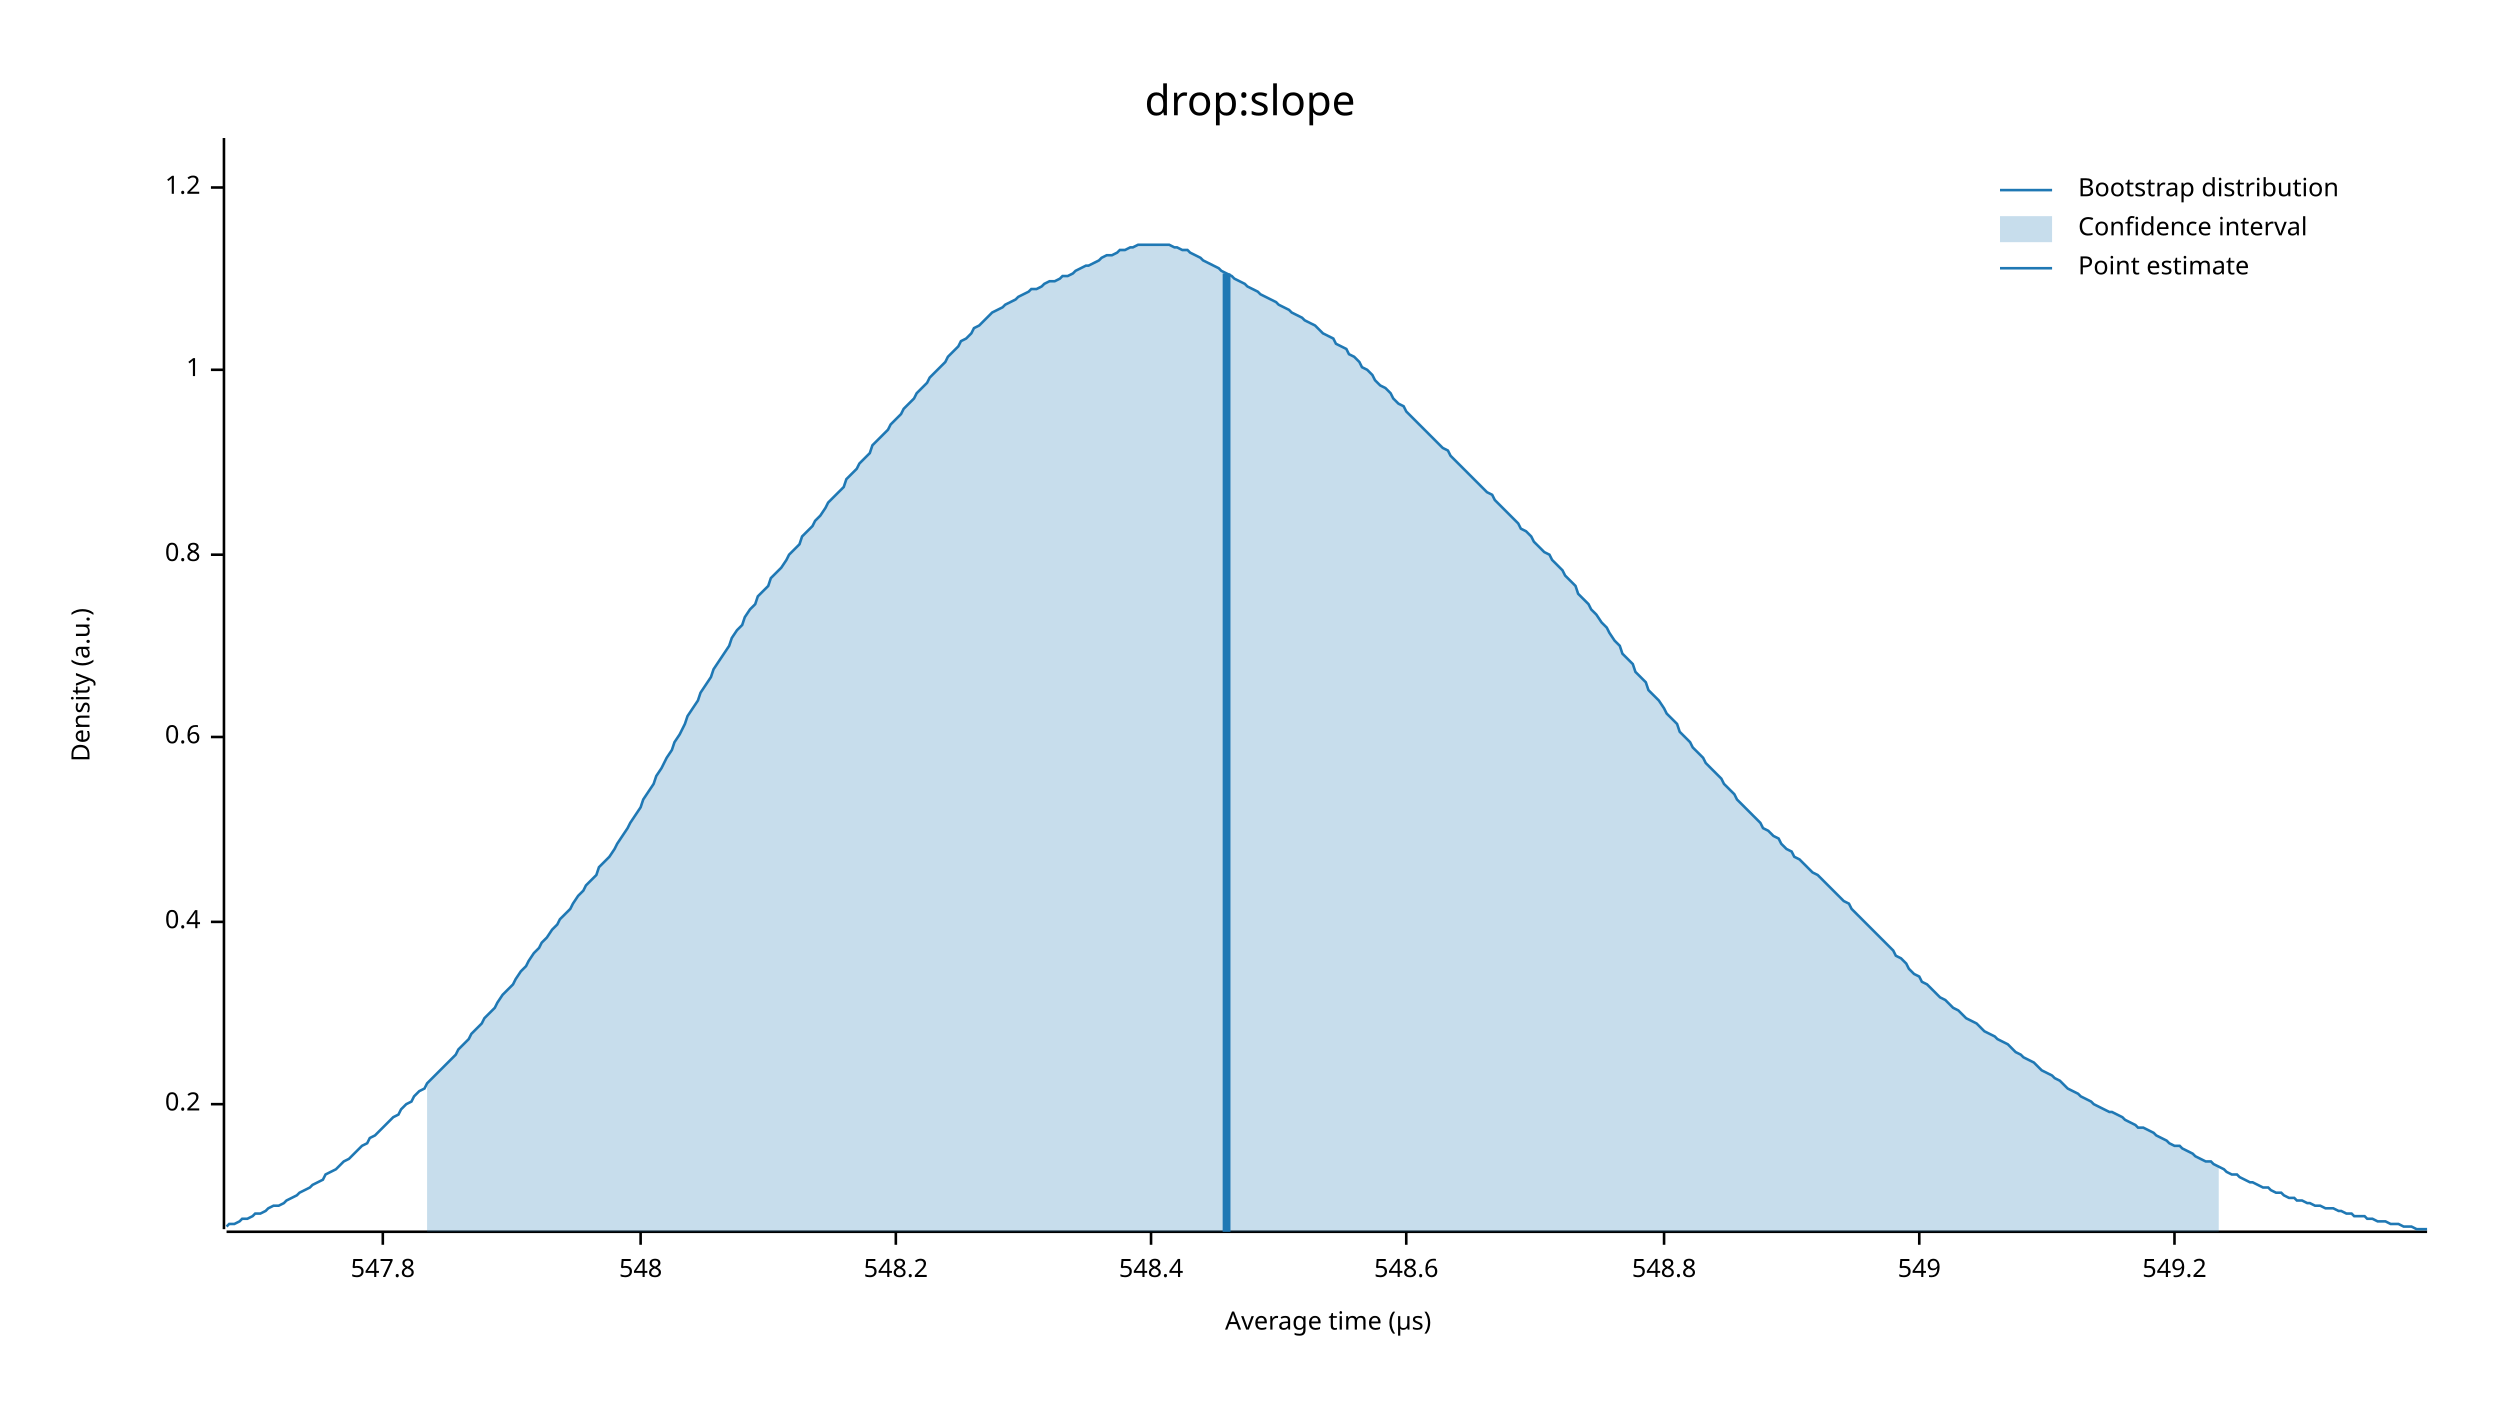
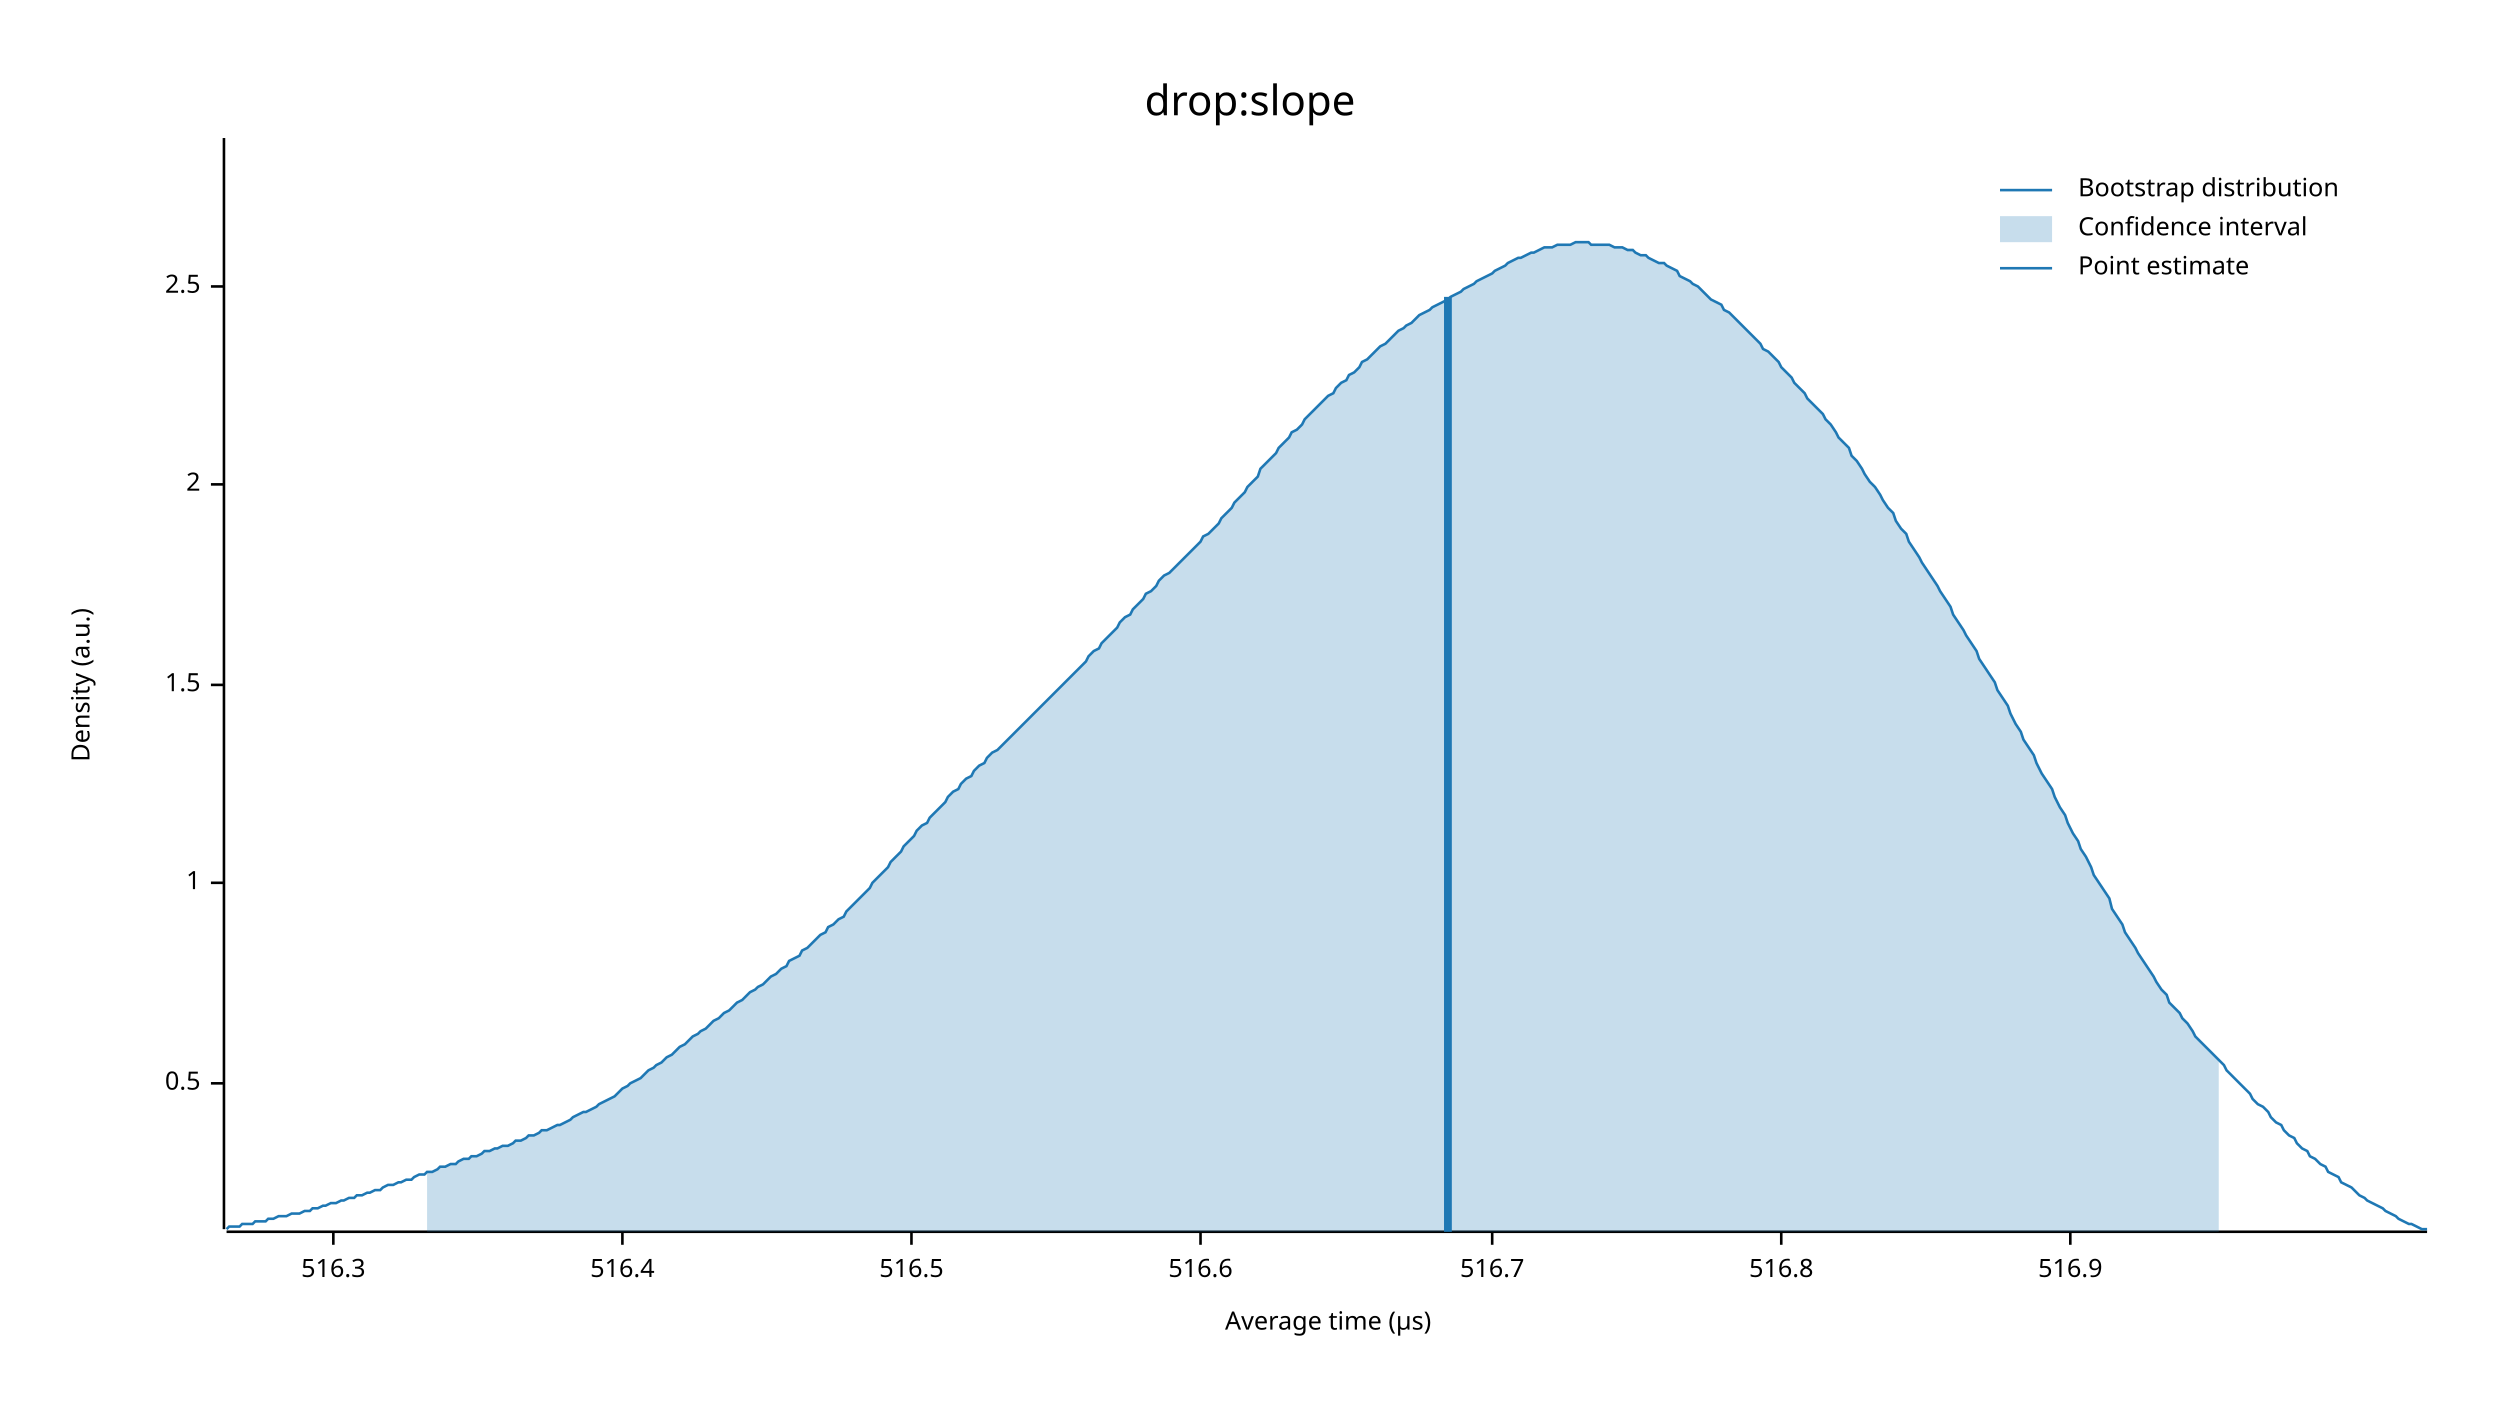
<svg xmlns="http://www.w3.org/2000/svg" width="960" height="540" viewBox="0 0 960 540">
  <text x="480" y="32" dy="0.76em" text-anchor="middle" font-family="sans-serif" font-size="16.129" opacity="1" fill="#000000">
drop:slope
</text>
  <text x="27" y="263" dy="0.76em" text-anchor="middle" font-family="sans-serif" font-size="9.677" opacity="1" fill="#000000" transform="rotate(270, 27, 263)">
Density (a.u.)
</text>
  <text x="510" y="513" dy="-0.5ex" text-anchor="middle" font-family="sans-serif" font-size="9.677" opacity="1" fill="#000000">
Average time (µs)
</text>
  <polyline fill="none" opacity="1" stroke="#000000" stroke-width="1" points="86,53 86,472 " />
-   <text x="77" y="424" dy="0.5ex" text-anchor="end" font-family="sans-serif" font-size="9.677" opacity="1" fill="#000000">
- 0.2
+   <text x="77" y="416" dy="0.5ex" text-anchor="end" font-family="sans-serif" font-size="9.677" opacity="1" fill="#000000">
+ 0.5
</text>
-   <polyline fill="none" opacity="1" stroke="#000000" stroke-width="1" points="81,424 86,424 " />
-   <text x="77" y="354" dy="0.5ex" text-anchor="end" font-family="sans-serif" font-size="9.677" opacity="1" fill="#000000">
- 0.4
- </text>
-   <polyline fill="none" opacity="1" stroke="#000000" stroke-width="1" points="81,354 86,354 " />
-   <text x="77" y="283" dy="0.5ex" text-anchor="end" font-family="sans-serif" font-size="9.677" opacity="1" fill="#000000">
- 0.6
- </text>
-   <polyline fill="none" opacity="1" stroke="#000000" stroke-width="1" points="81,283 86,283 " />
-   <text x="77" y="213" dy="0.5ex" text-anchor="end" font-family="sans-serif" font-size="9.677" opacity="1" fill="#000000">
- 0.8
- </text>
-   <polyline fill="none" opacity="1" stroke="#000000" stroke-width="1" points="81,213 86,213 " />
-   <text x="77" y="142" dy="0.5ex" text-anchor="end" font-family="sans-serif" font-size="9.677" opacity="1" fill="#000000">
+   <polyline fill="none" opacity="1" stroke="#000000" stroke-width="1" points="81,416 86,416 " />
+   <text x="77" y="339" dy="0.5ex" text-anchor="end" font-family="sans-serif" font-size="9.677" opacity="1" fill="#000000">
1
</text>
-   <polyline fill="none" opacity="1" stroke="#000000" stroke-width="1" points="81,142 86,142 " />
-   <text x="77" y="72" dy="0.5ex" text-anchor="end" font-family="sans-serif" font-size="9.677" opacity="1" fill="#000000">
- 1.2
+   <polyline fill="none" opacity="1" stroke="#000000" stroke-width="1" points="81,339 86,339 " />
+   <text x="77" y="263" dy="0.5ex" text-anchor="end" font-family="sans-serif" font-size="9.677" opacity="1" fill="#000000">
+ 1.5
</text>
-   <polyline fill="none" opacity="1" stroke="#000000" stroke-width="1" points="81,72 86,72 " />
+   <polyline fill="none" opacity="1" stroke="#000000" stroke-width="1" points="81,263 86,263 " />
+   <text x="77" y="186" dy="0.5ex" text-anchor="end" font-family="sans-serif" font-size="9.677" opacity="1" fill="#000000">
+ 2
+ </text>
+   <polyline fill="none" opacity="1" stroke="#000000" stroke-width="1" points="81,186 86,186 " />
+   <text x="77" y="110" dy="0.5ex" text-anchor="end" font-family="sans-serif" font-size="9.677" opacity="1" fill="#000000">
+ 2.5
+ </text>
+   <polyline fill="none" opacity="1" stroke="#000000" stroke-width="1" points="81,110 86,110 " />
  <polyline fill="none" opacity="1" stroke="#000000" stroke-width="1" points="87,473 932,473 " />
-   <text x="147" y="483" dy="0.76em" text-anchor="middle" font-family="sans-serif" font-size="9.677" opacity="1" fill="#000000">
- 547.8
+   <text x="128" y="483" dy="0.76em" text-anchor="middle" font-family="sans-serif" font-size="9.677" opacity="1" fill="#000000">
+ 516.3
</text>
-   <polyline fill="none" opacity="1" stroke="#000000" stroke-width="1" points="147,473 147,478 " />
-   <text x="246" y="483" dy="0.76em" text-anchor="middle" font-family="sans-serif" font-size="9.677" opacity="1" fill="#000000">
- 548
+   <polyline fill="none" opacity="1" stroke="#000000" stroke-width="1" points="128,473 128,478 " />
+   <text x="239" y="483" dy="0.76em" text-anchor="middle" font-family="sans-serif" font-size="9.677" opacity="1" fill="#000000">
+ 516.4
</text>
-   <polyline fill="none" opacity="1" stroke="#000000" stroke-width="1" points="246,473 246,478 " />
-   <text x="344" y="483" dy="0.76em" text-anchor="middle" font-family="sans-serif" font-size="9.677" opacity="1" fill="#000000">
- 548.2
+   <polyline fill="none" opacity="1" stroke="#000000" stroke-width="1" points="239,473 239,478 " />
+   <text x="350" y="483" dy="0.76em" text-anchor="middle" font-family="sans-serif" font-size="9.677" opacity="1" fill="#000000">
+ 516.5
</text>
-   <polyline fill="none" opacity="1" stroke="#000000" stroke-width="1" points="344,473 344,478 " />
-   <text x="442" y="483" dy="0.76em" text-anchor="middle" font-family="sans-serif" font-size="9.677" opacity="1" fill="#000000">
- 548.4
+   <polyline fill="none" opacity="1" stroke="#000000" stroke-width="1" points="350,473 350,478 " />
+   <text x="461" y="483" dy="0.76em" text-anchor="middle" font-family="sans-serif" font-size="9.677" opacity="1" fill="#000000">
+ 516.6
</text>
-   <polyline fill="none" opacity="1" stroke="#000000" stroke-width="1" points="442,473 442,478 " />
-   <text x="540" y="483" dy="0.76em" text-anchor="middle" font-family="sans-serif" font-size="9.677" opacity="1" fill="#000000">
- 548.6
+   <polyline fill="none" opacity="1" stroke="#000000" stroke-width="1" points="461,473 461,478 " />
+   <text x="573" y="483" dy="0.76em" text-anchor="middle" font-family="sans-serif" font-size="9.677" opacity="1" fill="#000000">
+ 516.7
</text>
-   <polyline fill="none" opacity="1" stroke="#000000" stroke-width="1" points="540,473 540,478 " />
-   <text x="639" y="483" dy="0.76em" text-anchor="middle" font-family="sans-serif" font-size="9.677" opacity="1" fill="#000000">
- 548.8
+   <polyline fill="none" opacity="1" stroke="#000000" stroke-width="1" points="573,473 573,478 " />
+   <text x="684" y="483" dy="0.76em" text-anchor="middle" font-family="sans-serif" font-size="9.677" opacity="1" fill="#000000">
+ 516.8
</text>
-   <polyline fill="none" opacity="1" stroke="#000000" stroke-width="1" points="639,473 639,478 " />
-   <text x="737" y="483" dy="0.76em" text-anchor="middle" font-family="sans-serif" font-size="9.677" opacity="1" fill="#000000">
- 549
+   <polyline fill="none" opacity="1" stroke="#000000" stroke-width="1" points="684,473 684,478 " />
+   <text x="795" y="483" dy="0.76em" text-anchor="middle" font-family="sans-serif" font-size="9.677" opacity="1" fill="#000000">
+ 516.9
</text>
-   <polyline fill="none" opacity="1" stroke="#000000" stroke-width="1" points="737,473 737,478 " />
-   <text x="835" y="483" dy="0.76em" text-anchor="middle" font-family="sans-serif" font-size="9.677" opacity="1" fill="#000000">
- 549.2
- </text>
-   <polyline fill="none" opacity="1" stroke="#000000" stroke-width="1" points="835,473 835,478 " />
-   <polyline fill="none" opacity="1" stroke="#1F78B4" stroke-width="1" points="87,471 88,470 90,470 92,469 93,468 95,468 97,467 98,466 100,466 102,465 103,464 105,463 107,463 109,462 110,461 112,460 114,459 115,458 117,457 119,456 120,455 122,454 124,453 125,451 127,450 129,449 131,447 132,446 134,445 136,443 137,442 139,440 141,439 142,437 144,436 146,434 147,433 149,431 151,429 153,428 154,426 156,424 158,423 159,421 161,419 163,418 164,416 166,414 168,412 169,411 171,409 173,407 175,405 176,403 178,401 180,399 181,397 183,395 185,393 186,391 188,389 190,387 191,385 193,382 195,380 197,378 198,376 200,373 202,371 203,369 205,366 207,364 208,362 210,360 212,357 214,355 215,353 217,351 219,349 220,347 222,344 224,342 225,340 227,338 229,336 230,333 232,331 234,329 236,326 237,324 239,321 241,318 242,316 244,313 246,310 247,307 249,304 251,301 252,298 254,295 256,291 258,288 259,285 261,282 263,278 264,275 266,272 268,269 269,266 271,263 273,260 274,257 276,254 278,251 280,248 281,245 283,242 285,240 286,237 288,234 290,232 291,229 293,227 295,225 296,222 298,220 300,218 302,215 303,213 305,211 307,209 308,206 310,204 312,202 313,200 315,198 317,195 318,193 320,191 322,189 324,187 325,184 327,182 329,180 330,178 332,176 334,174 335,171 337,169 339,167 341,165 342,163 344,161 346,159 347,157 349,155 351,153 352,151 354,149 356,147 357,145 359,143 361,141 363,139 364,137 366,135 368,133 369,131 371,130 373,128 374,126 376,125 378,123 379,122 381,120 383,119 385,118 386,117 388,116 390,115 391,114 393,113 395,112 396,111 398,111 400,110 401,109 403,108 405,108 407,107 408,106 410,106 412,105 413,104 415,103 417,102 418,102 420,101 422,100 423,99 425,98 427,98 429,97 430,96 432,96 434,95 435,95 437,94 439,94 440,94 442,94 444,94 445,94 447,94 449,94 451,95 452,95 454,96 456,96 457,97 459,98 461,99 462,100 464,101 466,102 468,103 469,104 471,105 473,106 474,107 476,108 478,109 479,110 481,111 483,112 484,113 486,114 488,115 490,116 491,117 493,118 495,119 496,120 498,121 500,122 501,123 503,124 505,125 506,126 508,128 510,129 512,130 513,132 515,133 517,134 518,136 520,137 522,139 523,141 525,142 527,144 528,146 530,148 532,149 534,151 535,153 537,155 539,156 540,158 542,160 544,162 545,163 547,165 549,167 550,168 552,170 554,172 556,173 557,175 559,177 561,179 562,180 564,182 566,184 567,185 569,187 571,189 573,190 574,192 576,194 578,196 579,197 581,199 583,201 584,203 586,204 588,206 589,208 591,210 593,212 595,213 596,215 598,217 600,219 601,221 603,223 605,225 606,228 608,230 610,232 611,234 613,236 615,239 617,241 618,243 620,246 622,248 623,251 625,253 627,255 628,258 630,260 632,262 633,265 635,267 637,269 639,272 640,274 642,276 644,278 645,281 647,283 649,285 650,287 652,289 654,291 655,293 657,295 659,297 661,299 662,301 664,303 666,305 667,307 669,309 671,311 672,312 674,314 676,316 677,318 679,319 681,321 683,322 684,324 686,326 688,327 689,329 691,330 693,332 694,333 696,335 698,336 700,338 701,339 703,341 705,343 706,344 708,346 710,347 711,349 713,351 715,353 716,354 718,356 720,358 722,360 723,361 725,363 727,365 728,367 730,368 732,370 733,372 735,374 737,375 738,377 740,378 742,380 744,382 745,383 747,384 749,386 750,387 752,388 754,390 755,391 757,392 759,393 760,394 762,396 764,397 766,398 767,399 769,400 771,401 772,402 774,404 776,405 777,406 779,407 781,408 782,409 784,411 786,412 788,413 789,414 791,415 793,417 794,418 796,419 798,420 799,421 801,422 803,423 804,424 806,425 808,426 810,427 811,427 813,428 815,429 816,430 818,431 820,432 821,433 823,433 825,434 827,435 828,436 830,437 832,438 833,439 835,440 837,440 838,441 840,442 842,443 843,444 845,445 847,446 849,446 850,447 852,448 854,449 855,450 857,451 859,451 860,452 862,453 864,454 865,454 867,455 869,456 871,456 872,457 874,458 876,458 877,459 879,460 881,460 882,461 884,461 886,462 887,462 889,463 891,463 893,464 894,464 896,464 898,465 899,465 901,466 903,466 904,467 906,467 908,467 909,468 911,468 913,469 915,469 916,469 918,470 920,470 921,470 923,471 925,471 926,471 928,472 930,472 932,472 " />
-   <polygon opacity="0.25" fill="#1F78B4" points="164,416 166,414 168,412 169,411 171,409 173,407 175,405 176,403 178,401 180,399 181,397 183,395 185,393 186,391 188,389 190,387 191,385 193,382 195,380 197,378 198,376 200,373 202,371 203,369 205,366 207,364 208,362 210,360 212,357 214,355 215,353 217,351 219,349 220,347 222,344 224,342 225,340 227,338 229,336 230,333 232,331 234,329 236,326 237,324 239,321 241,318 242,316 244,313 246,310 247,307 249,304 251,301 252,298 254,295 256,291 258,288 259,285 261,282 263,278 264,275 266,272 268,269 269,266 271,263 273,260 274,257 276,254 278,251 280,248 281,245 283,242 285,240 286,237 288,234 290,232 291,229 293,227 295,225 296,222 298,220 300,218 302,215 303,213 305,211 307,209 308,206 310,204 312,202 313,200 315,198 317,195 318,193 320,191 322,189 324,187 325,184 327,182 329,180 330,178 332,176 334,174 335,171 337,169 339,167 341,165 342,163 344,161 346,159 347,157 349,155 351,153 352,151 354,149 356,147 357,145 359,143 361,141 363,139 364,137 366,135 368,133 369,131 371,130 373,128 374,126 376,125 378,123 379,122 381,120 383,119 385,118 386,117 388,116 390,115 391,114 393,113 395,112 396,111 398,111 400,110 401,109 403,108 405,108 407,107 408,106 410,106 412,105 413,104 415,103 417,102 418,102 420,101 422,100 423,99 425,98 427,98 429,97 430,96 432,96 434,95 435,95 437,94 439,94 440,94 442,94 444,94 445,94 447,94 449,94 451,95 452,95 454,96 456,96 457,97 459,98 461,99 462,100 464,101 466,102 468,103 469,104 471,105 473,106 474,107 476,108 478,109 479,110 481,111 483,112 484,113 486,114 488,115 490,116 491,117 493,118 495,119 496,120 498,121 500,122 501,123 503,124 505,125 506,126 508,128 510,129 512,130 513,132 515,133 517,134 518,136 520,137 522,139 523,141 525,142 527,144 528,146 530,148 532,149 534,151 535,153 537,155 539,156 540,158 542,160 544,162 545,163 547,165 549,167 550,168 552,170 554,172 556,173 557,175 559,177 561,179 562,180 564,182 566,184 567,185 569,187 571,189 573,190 574,192 576,194 578,196 579,197 581,199 583,201 584,203 586,204 588,206 589,208 591,210 593,212 595,213 596,215 598,217 600,219 601,221 603,223 605,225 606,228 608,230 610,232 611,234 613,236 615,239 617,241 618,243 620,246 622,248 623,251 625,253 627,255 628,258 630,260 632,262 633,265 635,267 637,269 639,272 640,274 642,276 644,278 645,281 647,283 649,285 650,287 652,289 654,291 655,293 657,295 659,297 661,299 662,301 664,303 666,305 667,307 669,309 671,311 672,312 674,314 676,316 677,318 679,319 681,321 683,322 684,324 686,326 688,327 689,329 691,330 693,332 694,333 696,335 698,336 700,338 701,339 703,341 705,343 706,344 708,346 710,347 711,349 713,351 715,353 716,354 718,356 720,358 722,360 723,361 725,363 727,365 728,367 730,368 732,370 733,372 735,374 737,375 738,377 740,378 742,380 744,382 745,383 747,384 749,386 750,387 752,388 754,390 755,391 757,392 759,393 760,394 762,396 764,397 766,398 767,399 769,400 771,401 772,402 774,404 776,405 777,406 779,407 781,408 782,409 784,411 786,412 788,413 789,414 791,415 793,417 794,418 796,419 798,420 799,421 801,422 803,423 804,424 806,425 808,426 810,427 811,427 813,428 815,429 816,430 818,431 820,432 821,433 823,433 825,434 827,435 828,436 830,437 832,438 833,439 835,440 837,440 838,441 840,442 842,443 843,444 845,445 847,446 849,446 850,447 852,448 852,473 164,473 " />
-   <polyline fill="none" opacity="1" stroke="#1F78B4" stroke-width="3" points="471,473 471,105 " />
+   <polyline fill="none" opacity="1" stroke="#000000" stroke-width="1" points="795,473 795,478 " />
+   <polyline fill="none" opacity="1" stroke="#1F78B4" stroke-width="1" points="87,472 88,471 90,471 92,471 93,470 95,470 97,470 98,469 100,469 102,469 103,468 105,468 107,467 109,467 110,467 112,466 114,466 115,466 117,465 119,465 120,464 122,464 124,463 125,463 127,462 129,462 131,461 132,461 134,460 136,460 137,459 139,459 141,458 142,458 144,457 146,457 147,456 149,455 151,455 153,454 154,454 156,453 158,453 159,452 161,451 163,451 164,450 166,450 168,449 169,448 171,448 173,447 175,447 176,446 178,445 180,445 181,444 183,444 185,443 186,442 188,442 190,441 191,441 193,440 195,440 197,439 198,438 200,438 202,437 203,436 205,436 207,435 208,434 210,434 212,433 214,432 215,432 217,431 219,430 220,429 222,428 224,427 225,427 227,426 229,425 230,424 232,423 234,422 236,421 237,420 239,418 241,417 242,416 244,415 246,414 247,413 249,411 251,410 252,409 254,408 256,406 258,405 259,404 261,402 263,401 264,400 266,398 268,397 269,396 271,395 273,393 274,392 276,391 278,389 280,388 281,387 283,385 285,384 286,383 288,381 290,380 291,379 293,378 295,376 296,375 298,374 300,372 302,371 303,369 305,368 307,367 308,365 310,364 312,362 313,361 315,359 317,358 318,356 320,355 322,353 324,352 325,350 327,348 329,346 330,345 332,343 334,341 335,339 337,337 339,335 341,333 342,331 344,329 346,327 347,325 349,323 351,321 352,319 354,317 356,316 357,314 359,312 361,310 363,308 364,306 366,304 368,303 369,301 371,299 373,298 374,296 376,294 378,293 379,291 381,289 383,288 385,286 386,285 388,283 390,281 391,280 393,278 395,276 396,275 398,273 400,271 401,270 403,268 405,266 407,264 408,263 410,261 412,259 413,258 415,256 417,254 418,252 420,250 422,249 423,247 425,245 427,243 429,241 430,239 432,237 434,236 435,234 437,232 439,230 440,228 442,227 444,225 445,223 447,221 449,220 451,218 452,217 454,215 456,213 457,212 459,210 461,208 462,206 464,205 466,203 468,201 469,199 471,197 473,195 474,193 476,191 478,189 479,187 481,185 483,183 484,180 486,178 488,176 490,174 491,172 493,170 495,168 496,166 498,165 500,163 501,161 503,159 505,157 506,156 508,154 510,152 512,151 513,149 515,147 517,146 518,144 520,143 522,141 523,139 525,138 527,136 528,135 530,133 532,132 534,130 535,129 537,127 539,126 540,125 542,124 544,122 545,121 547,120 549,119 550,118 552,117 554,116 556,115 557,114 559,113 561,112 562,111 564,110 566,109 567,108 569,107 571,106 573,105 574,104 576,103 578,102 579,101 581,100 583,99 584,99 586,98 588,97 589,97 591,96 593,95 595,95 596,95 598,94 600,94 601,94 603,94 605,93 606,93 608,93 610,93 611,94 613,94 615,94 617,94 618,94 620,95 622,95 623,95 625,96 627,96 628,97 630,98 632,98 633,99 635,100 637,101 639,101 640,102 642,103 644,104 645,106 647,107 649,108 650,109 652,110 654,112 655,113 657,115 659,116 661,117 662,119 664,120 666,122 667,123 669,125 671,127 672,128 674,130 676,132 677,134 679,135 681,137 683,139 684,141 686,143 688,145 689,147 691,149 693,151 694,153 696,155 698,157 700,159 701,161 703,163 705,166 706,168 708,170 710,172 711,175 713,177 715,180 716,182 718,185 720,187 722,190 723,192 725,195 727,197 728,200 730,203 732,205 733,208 735,211 737,214 738,216 740,219 742,222 744,225 745,227 747,230 749,233 750,236 752,239 754,242 755,244 757,247 759,250 760,253 762,256 764,259 766,262 767,265 769,268 771,271 772,274 774,278 776,281 777,284 779,287 781,290 782,293 784,297 786,300 788,303 789,306 791,310 793,313 794,316 796,320 798,323 799,326 801,329 803,333 804,336 806,339 808,342 810,345 811,349 813,352 815,355 816,358 818,361 820,364 821,366 823,369 825,372 827,375 828,377 830,380 832,382 833,385 835,387 837,389 838,391 840,393 842,396 843,398 845,400 847,402 849,404 850,405 852,407 854,409 855,411 857,413 859,415 860,416 862,418 864,420 865,422 867,424 869,425 871,427 872,429 874,431 876,432 877,434 879,436 881,437 882,439 884,441 886,442 887,444 889,445 891,447 893,448 894,450 896,451 898,452 899,454 901,455 903,456 904,457 906,459 908,460 909,461 911,462 913,463 915,464 916,465 918,466 920,467 921,468 923,469 925,470 926,470 928,471 930,472 932,472 " />
+   <polygon opacity="0.25" fill="#1F78B4" points="164,450 166,450 168,449 169,448 171,448 173,447 175,447 176,446 178,445 180,445 181,444 183,444 185,443 186,442 188,442 190,441 191,441 193,440 195,440 197,439 198,438 200,438 202,437 203,436 205,436 207,435 208,434 210,434 212,433 214,432 215,432 217,431 219,430 220,429 222,428 224,427 225,427 227,426 229,425 230,424 232,423 234,422 236,421 237,420 239,418 241,417 242,416 244,415 246,414 247,413 249,411 251,410 252,409 254,408 256,406 258,405 259,404 261,402 263,401 264,400 266,398 268,397 269,396 271,395 273,393 274,392 276,391 278,389 280,388 281,387 283,385 285,384 286,383 288,381 290,380 291,379 293,378 295,376 296,375 298,374 300,372 302,371 303,369 305,368 307,367 308,365 310,364 312,362 313,361 315,359 317,358 318,356 320,355 322,353 324,352 325,350 327,348 329,346 330,345 332,343 334,341 335,339 337,337 339,335 341,333 342,331 344,329 346,327 347,325 349,323 351,321 352,319 354,317 356,316 357,314 359,312 361,310 363,308 364,306 366,304 368,303 369,301 371,299 373,298 374,296 376,294 378,293 379,291 381,289 383,288 385,286 386,285 388,283 390,281 391,280 393,278 395,276 396,275 398,273 400,271 401,270 403,268 405,266 407,264 408,263 410,261 412,259 413,258 415,256 417,254 418,252 420,250 422,249 423,247 425,245 427,243 429,241 430,239 432,237 434,236 435,234 437,232 439,230 440,228 442,227 444,225 445,223 447,221 449,220 451,218 452,217 454,215 456,213 457,212 459,210 461,208 462,206 464,205 466,203 468,201 469,199 471,197 473,195 474,193 476,191 478,189 479,187 481,185 483,183 484,180 486,178 488,176 490,174 491,172 493,170 495,168 496,166 498,165 500,163 501,161 503,159 505,157 506,156 508,154 510,152 512,151 513,149 515,147 517,146 518,144 520,143 522,141 523,139 525,138 527,136 528,135 530,133 532,132 534,130 535,129 537,127 539,126 540,125 542,124 544,122 545,121 547,120 549,119 550,118 552,117 554,116 556,115 557,114 559,113 561,112 562,111 564,110 566,109 567,108 569,107 571,106 573,105 574,104 576,103 578,102 579,101 581,100 583,99 584,99 586,98 588,97 589,97 591,96 593,95 595,95 596,95 598,94 600,94 601,94 603,94 605,93 606,93 608,93 610,93 611,94 613,94 615,94 617,94 618,94 620,95 622,95 623,95 625,96 627,96 628,97 630,98 632,98 633,99 635,100 637,101 639,101 640,102 642,103 644,104 645,106 647,107 649,108 650,109 652,110 654,112 655,113 657,115 659,116 661,117 662,119 664,120 666,122 667,123 669,125 671,127 672,128 674,130 676,132 677,134 679,135 681,137 683,139 684,141 686,143 688,145 689,147 691,149 693,151 694,153 696,155 698,157 700,159 701,161 703,163 705,166 706,168 708,170 710,172 711,175 713,177 715,180 716,182 718,185 720,187 722,190 723,192 725,195 727,197 728,200 730,203 732,205 733,208 735,211 737,214 738,216 740,219 742,222 744,225 745,227 747,230 749,233 750,236 752,239 754,242 755,244 757,247 759,250 760,253 762,256 764,259 766,262 767,265 769,268 771,271 772,274 774,278 776,281 777,284 779,287 781,290 782,293 784,297 786,300 788,303 789,306 791,310 793,313 794,316 796,320 798,323 799,326 801,329 803,333 804,336 806,339 808,342 810,345 811,349 813,352 815,355 816,358 818,361 820,364 821,366 823,369 825,372 827,375 828,377 830,380 832,382 833,385 835,387 837,389 838,391 840,393 842,396 843,398 845,400 847,402 849,404 850,405 852,407 852,473 164,473 " />
+   <polyline fill="none" opacity="1" stroke="#1F78B4" stroke-width="3" points="556,473 556,114 " />
  <text x="798" y="68" dy="0.76em" text-anchor="start" font-family="sans-serif" font-size="9.677" opacity="1" fill="#000000">
Bootstrap distribution
</text>
  <text x="798" y="83" dy="0.76em" text-anchor="start" font-family="sans-serif" font-size="9.677" opacity="1" fill="#000000">
Confidence interval
</text>
  <text x="798" y="98" dy="0.76em" text-anchor="start" font-family="sans-serif" font-size="9.677" opacity="1" fill="#000000">
Point estimate
</text>
  <polyline fill="none" opacity="1" stroke="#1F78B4" stroke-width="1" points="768,73 788,73 " />
  <rect x="768" y="83" width="20" height="10" opacity="0.25" fill="#1F78B4" stroke="none" />
  <polyline fill="none" opacity="1" stroke="#1F78B4" stroke-width="1" points="768,103 788,103 " />
</svg>
